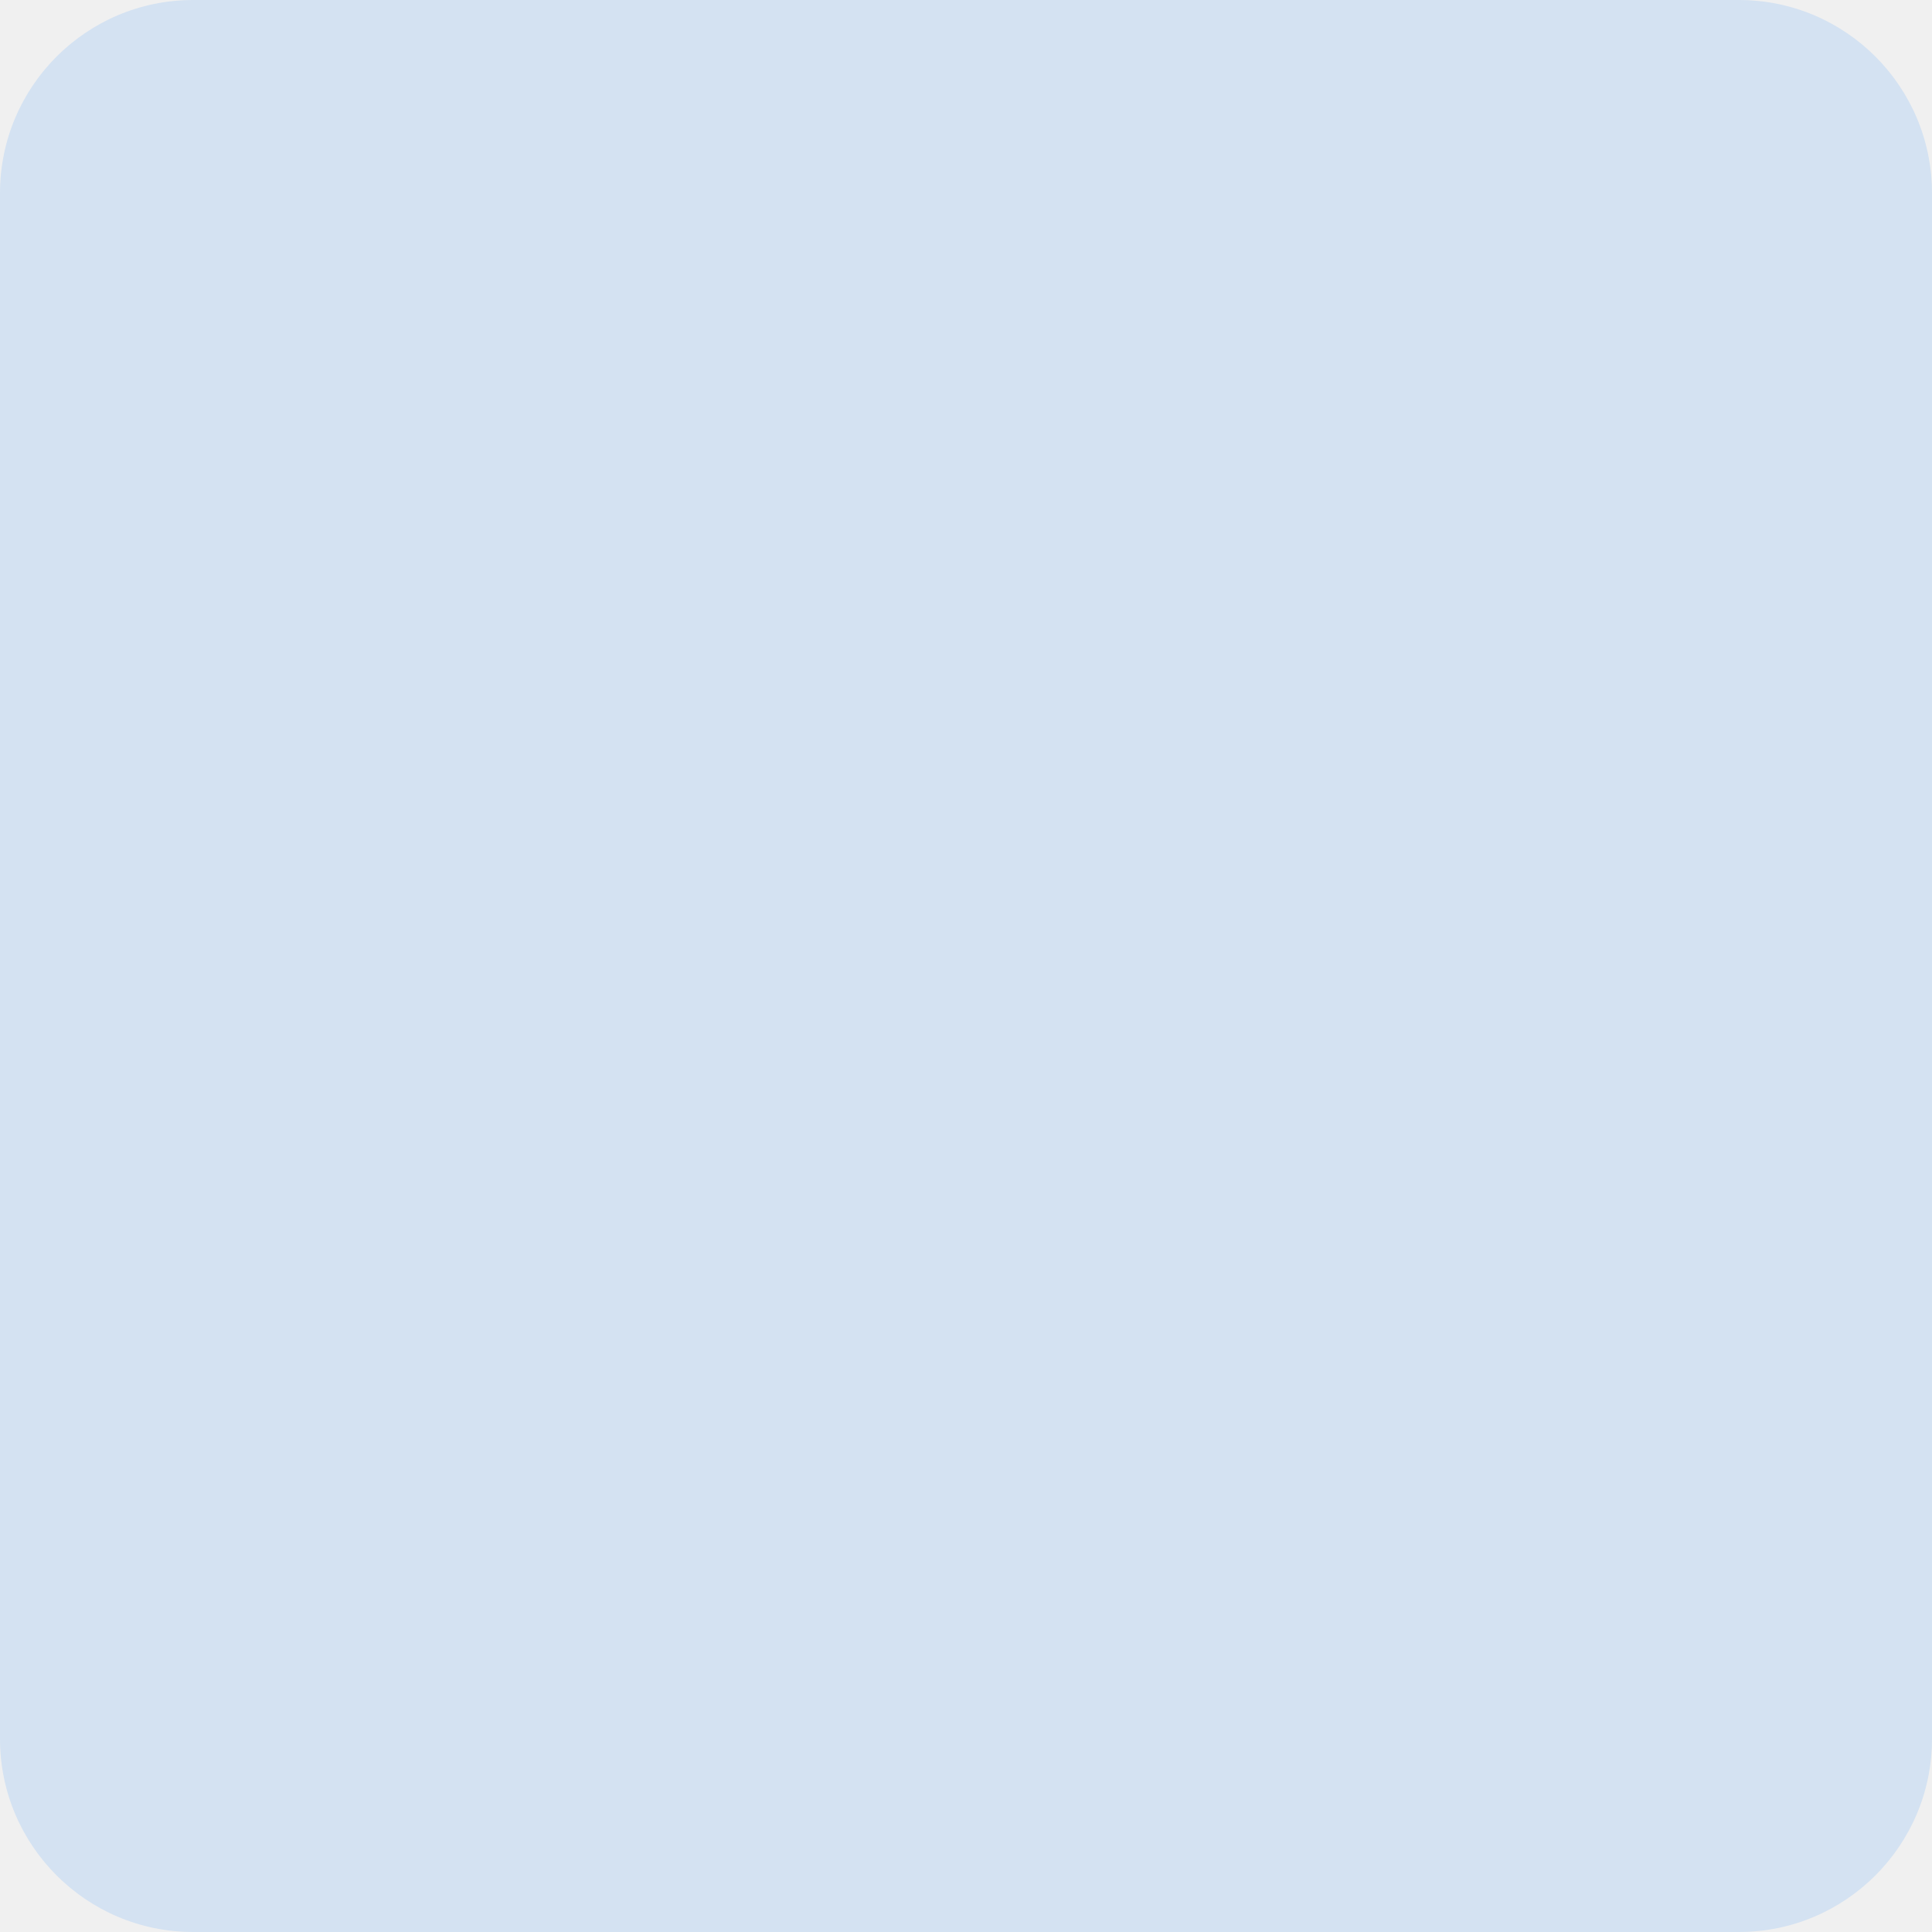
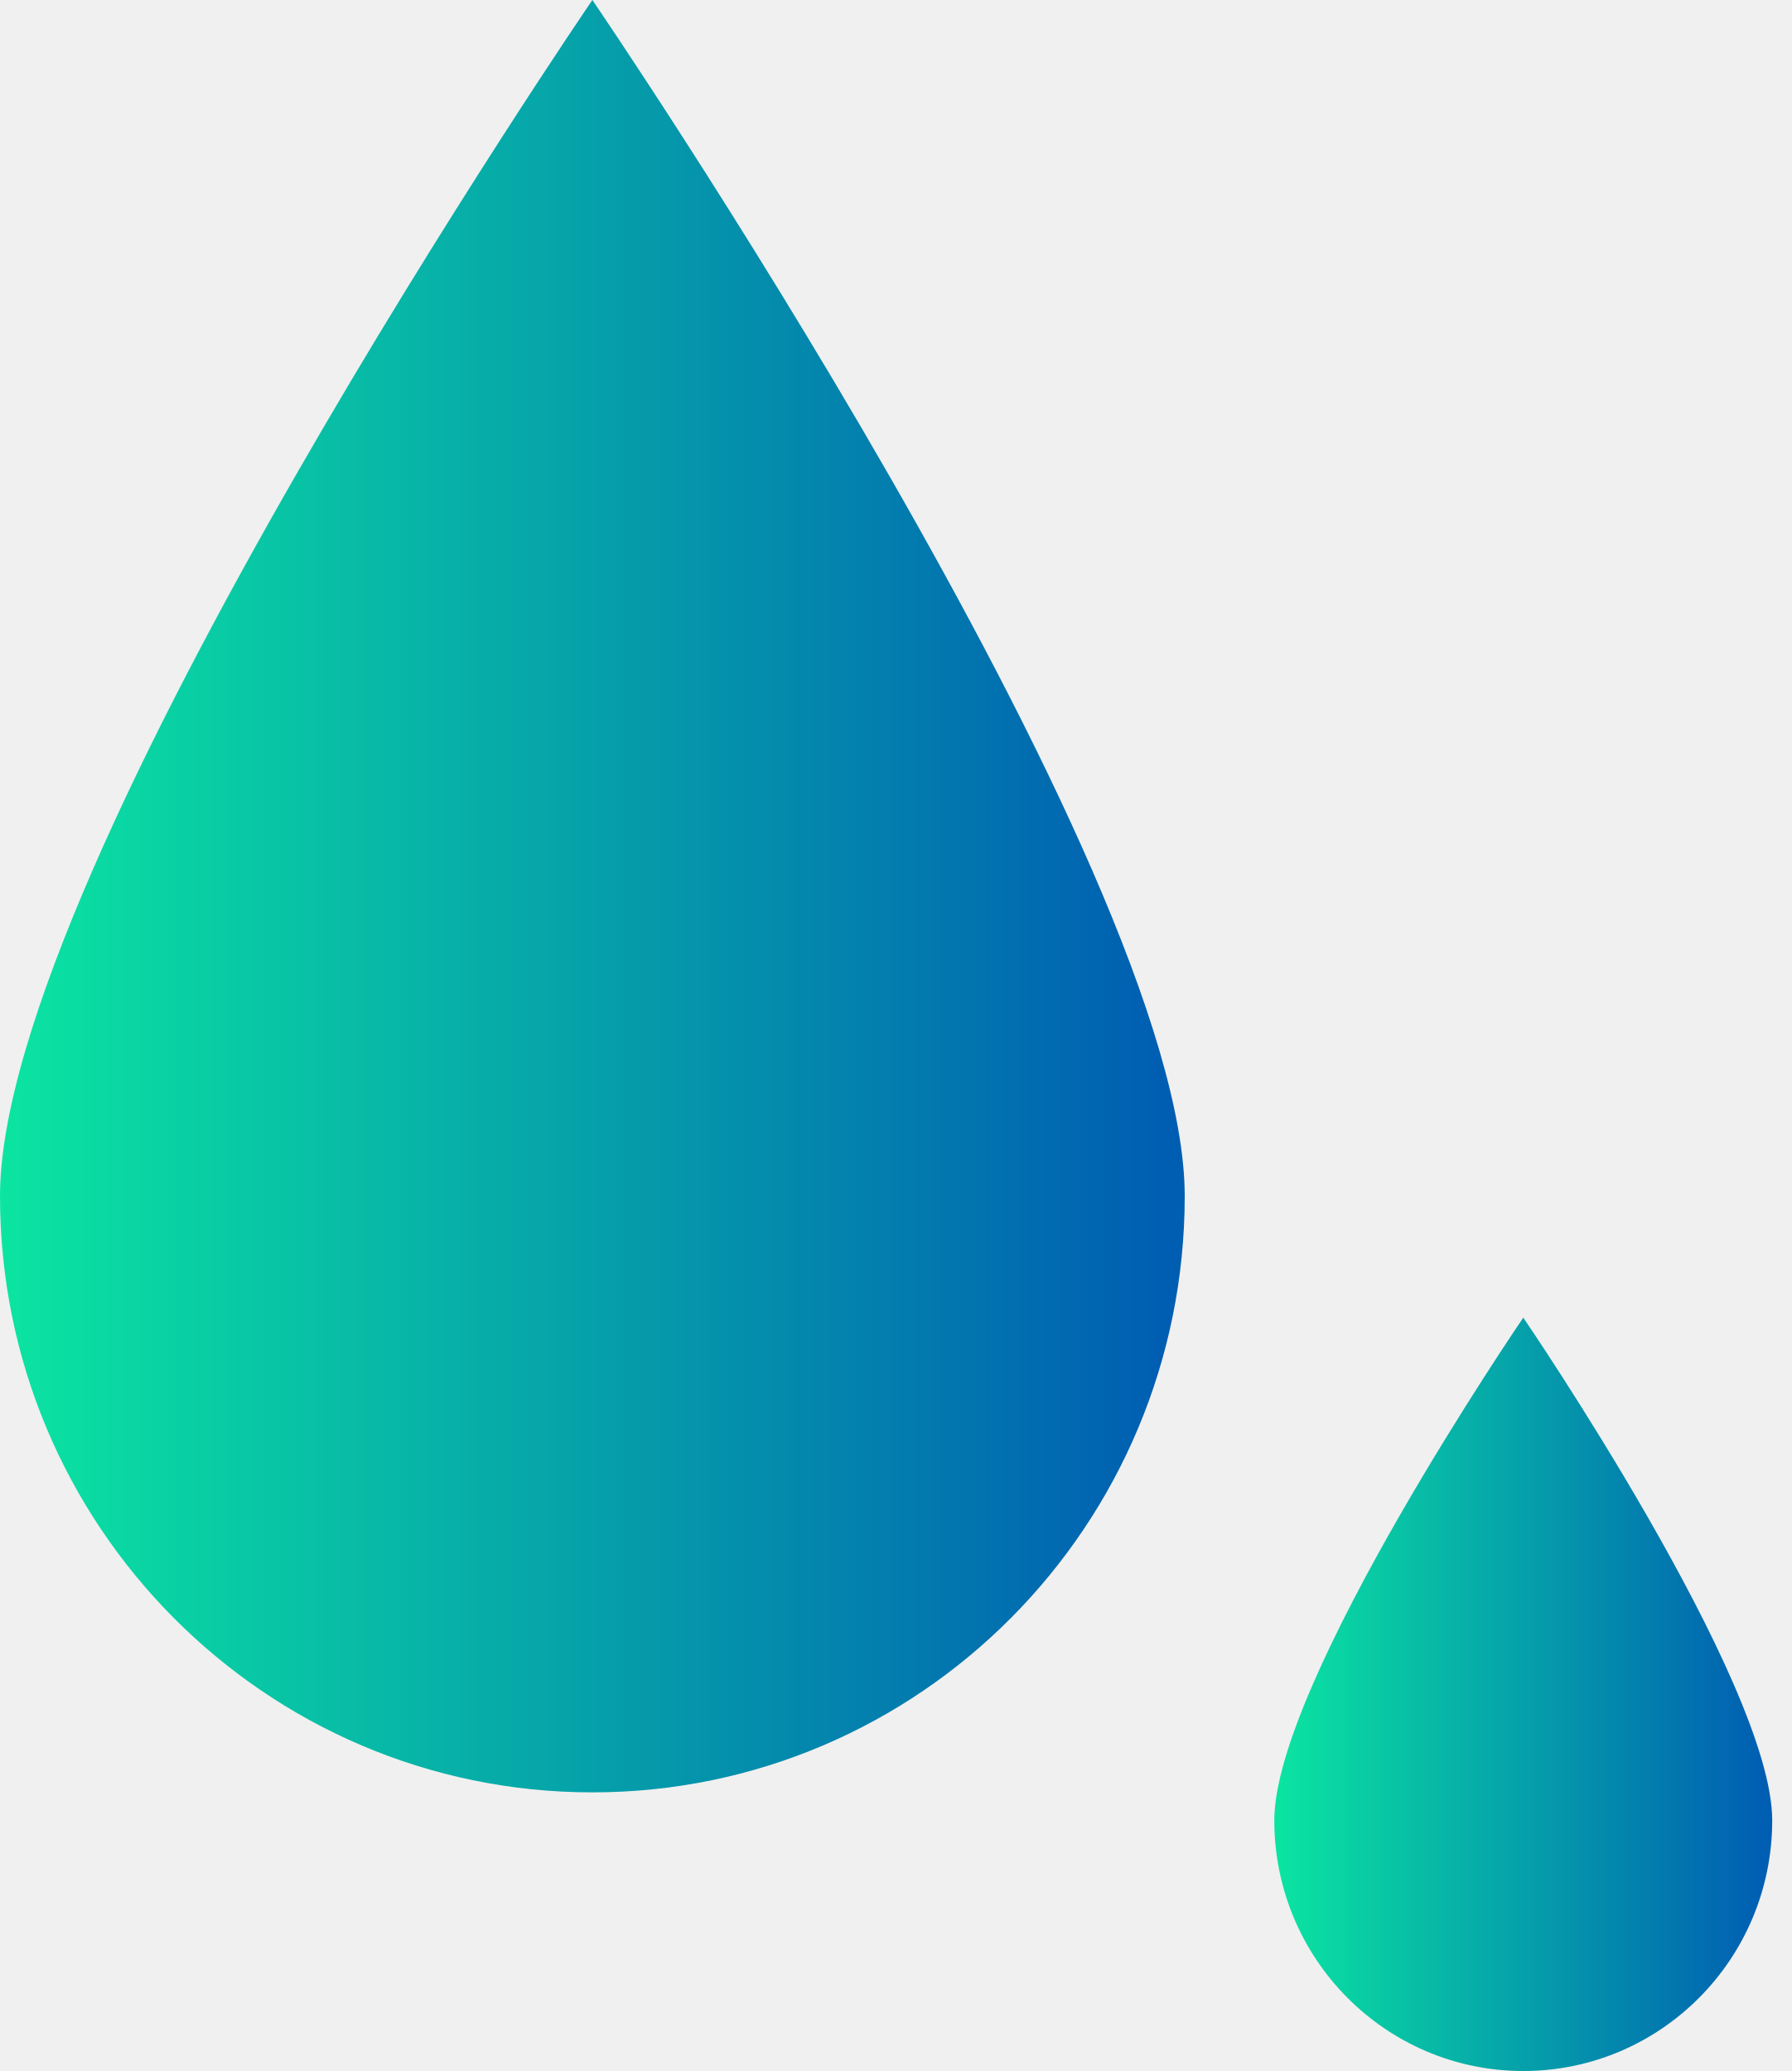
- <svg xmlns="http://www.w3.org/2000/svg" width="50" height="50" viewBox="0 0 50 50" fill="none">
-   <rect width="50" height="50" rx="5" fill="#007AFF" fill-opacity="0.12" />
+ <svg xmlns="http://www.w3.org/2000/svg" width="32" height="37" viewBox="0 0 32 37" fill="none">
+   <g clip-path="url(#clip0_618_4036)">
+     <path d="M21.164 21.368C21.164 27.252 16.427 32.022 10.582 32.022C4.738 32.022 0 27.252 0 21.368C0 15.484 10.582 0 10.582 0C10.582 0 21.164 15.484 21.164 21.368Z" fill="url(#paint0_linear_618_4036)" />
+     <path d="M31.659 32.522C31.659 34.995 29.668 37 27.212 37C24.756 37 22.764 34.995 22.764 32.522C22.764 30.049 27.212 23.541 27.212 23.541C27.212 23.541 31.659 30.049 31.659 32.522Z" fill="url(#paint1_linear_618_4036)" />
+   </g>
+   <defs>
+     <linearGradient id="paint0_linear_618_4036" x1="0" y1="16.011" x2="21.164" y2="16.011" gradientUnits="userSpaceOnUse">
+       <stop stop-color="#0BE5A1" />
+       <stop offset="0.98" stop-color="#005EB2" />
+     </linearGradient>
+     <linearGradient id="paint1_linear_618_4036" x1="22.764" y1="30.271" x2="31.659" y2="30.271" gradientUnits="userSpaceOnUse">
+       <stop stop-color="#0BE5A1" />
+       <stop offset="0.98" stop-color="#005EB2" />
+     </linearGradient>
+     <clipPath id="clip0_618_4036">
+       <rect width="32" height="37" fill="white" />
+     </clipPath>
+   </defs>
</svg>
